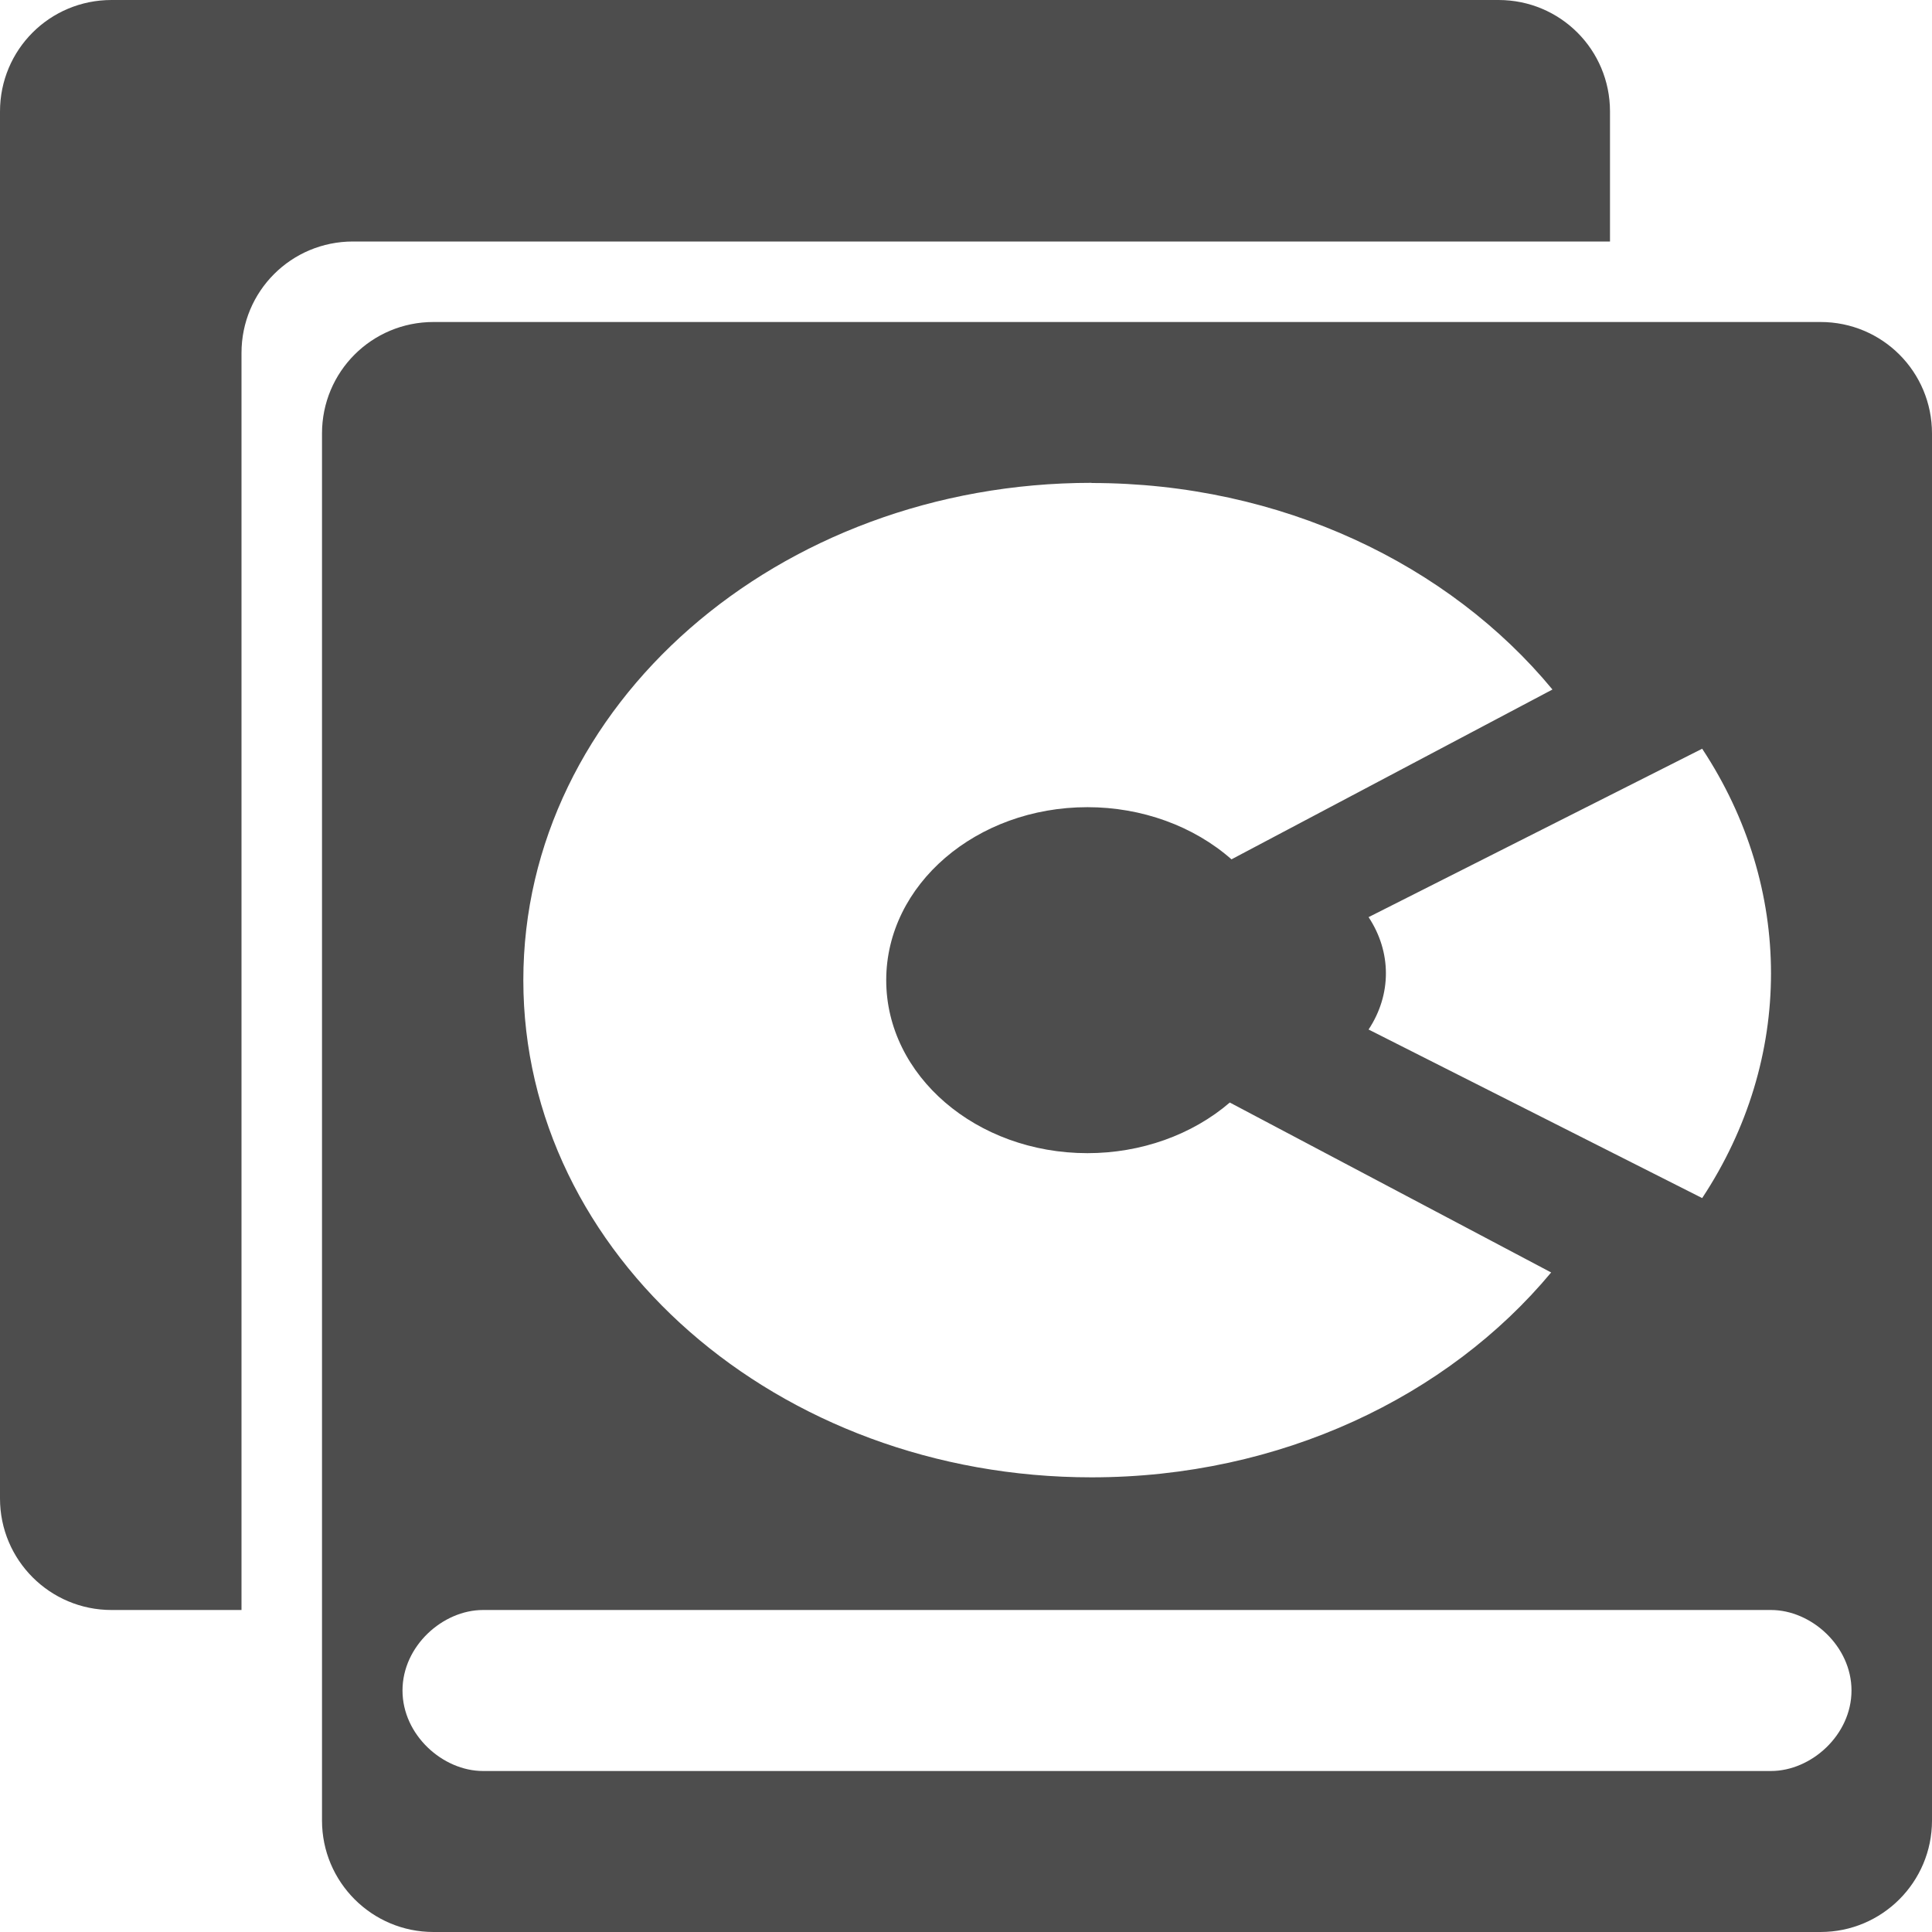
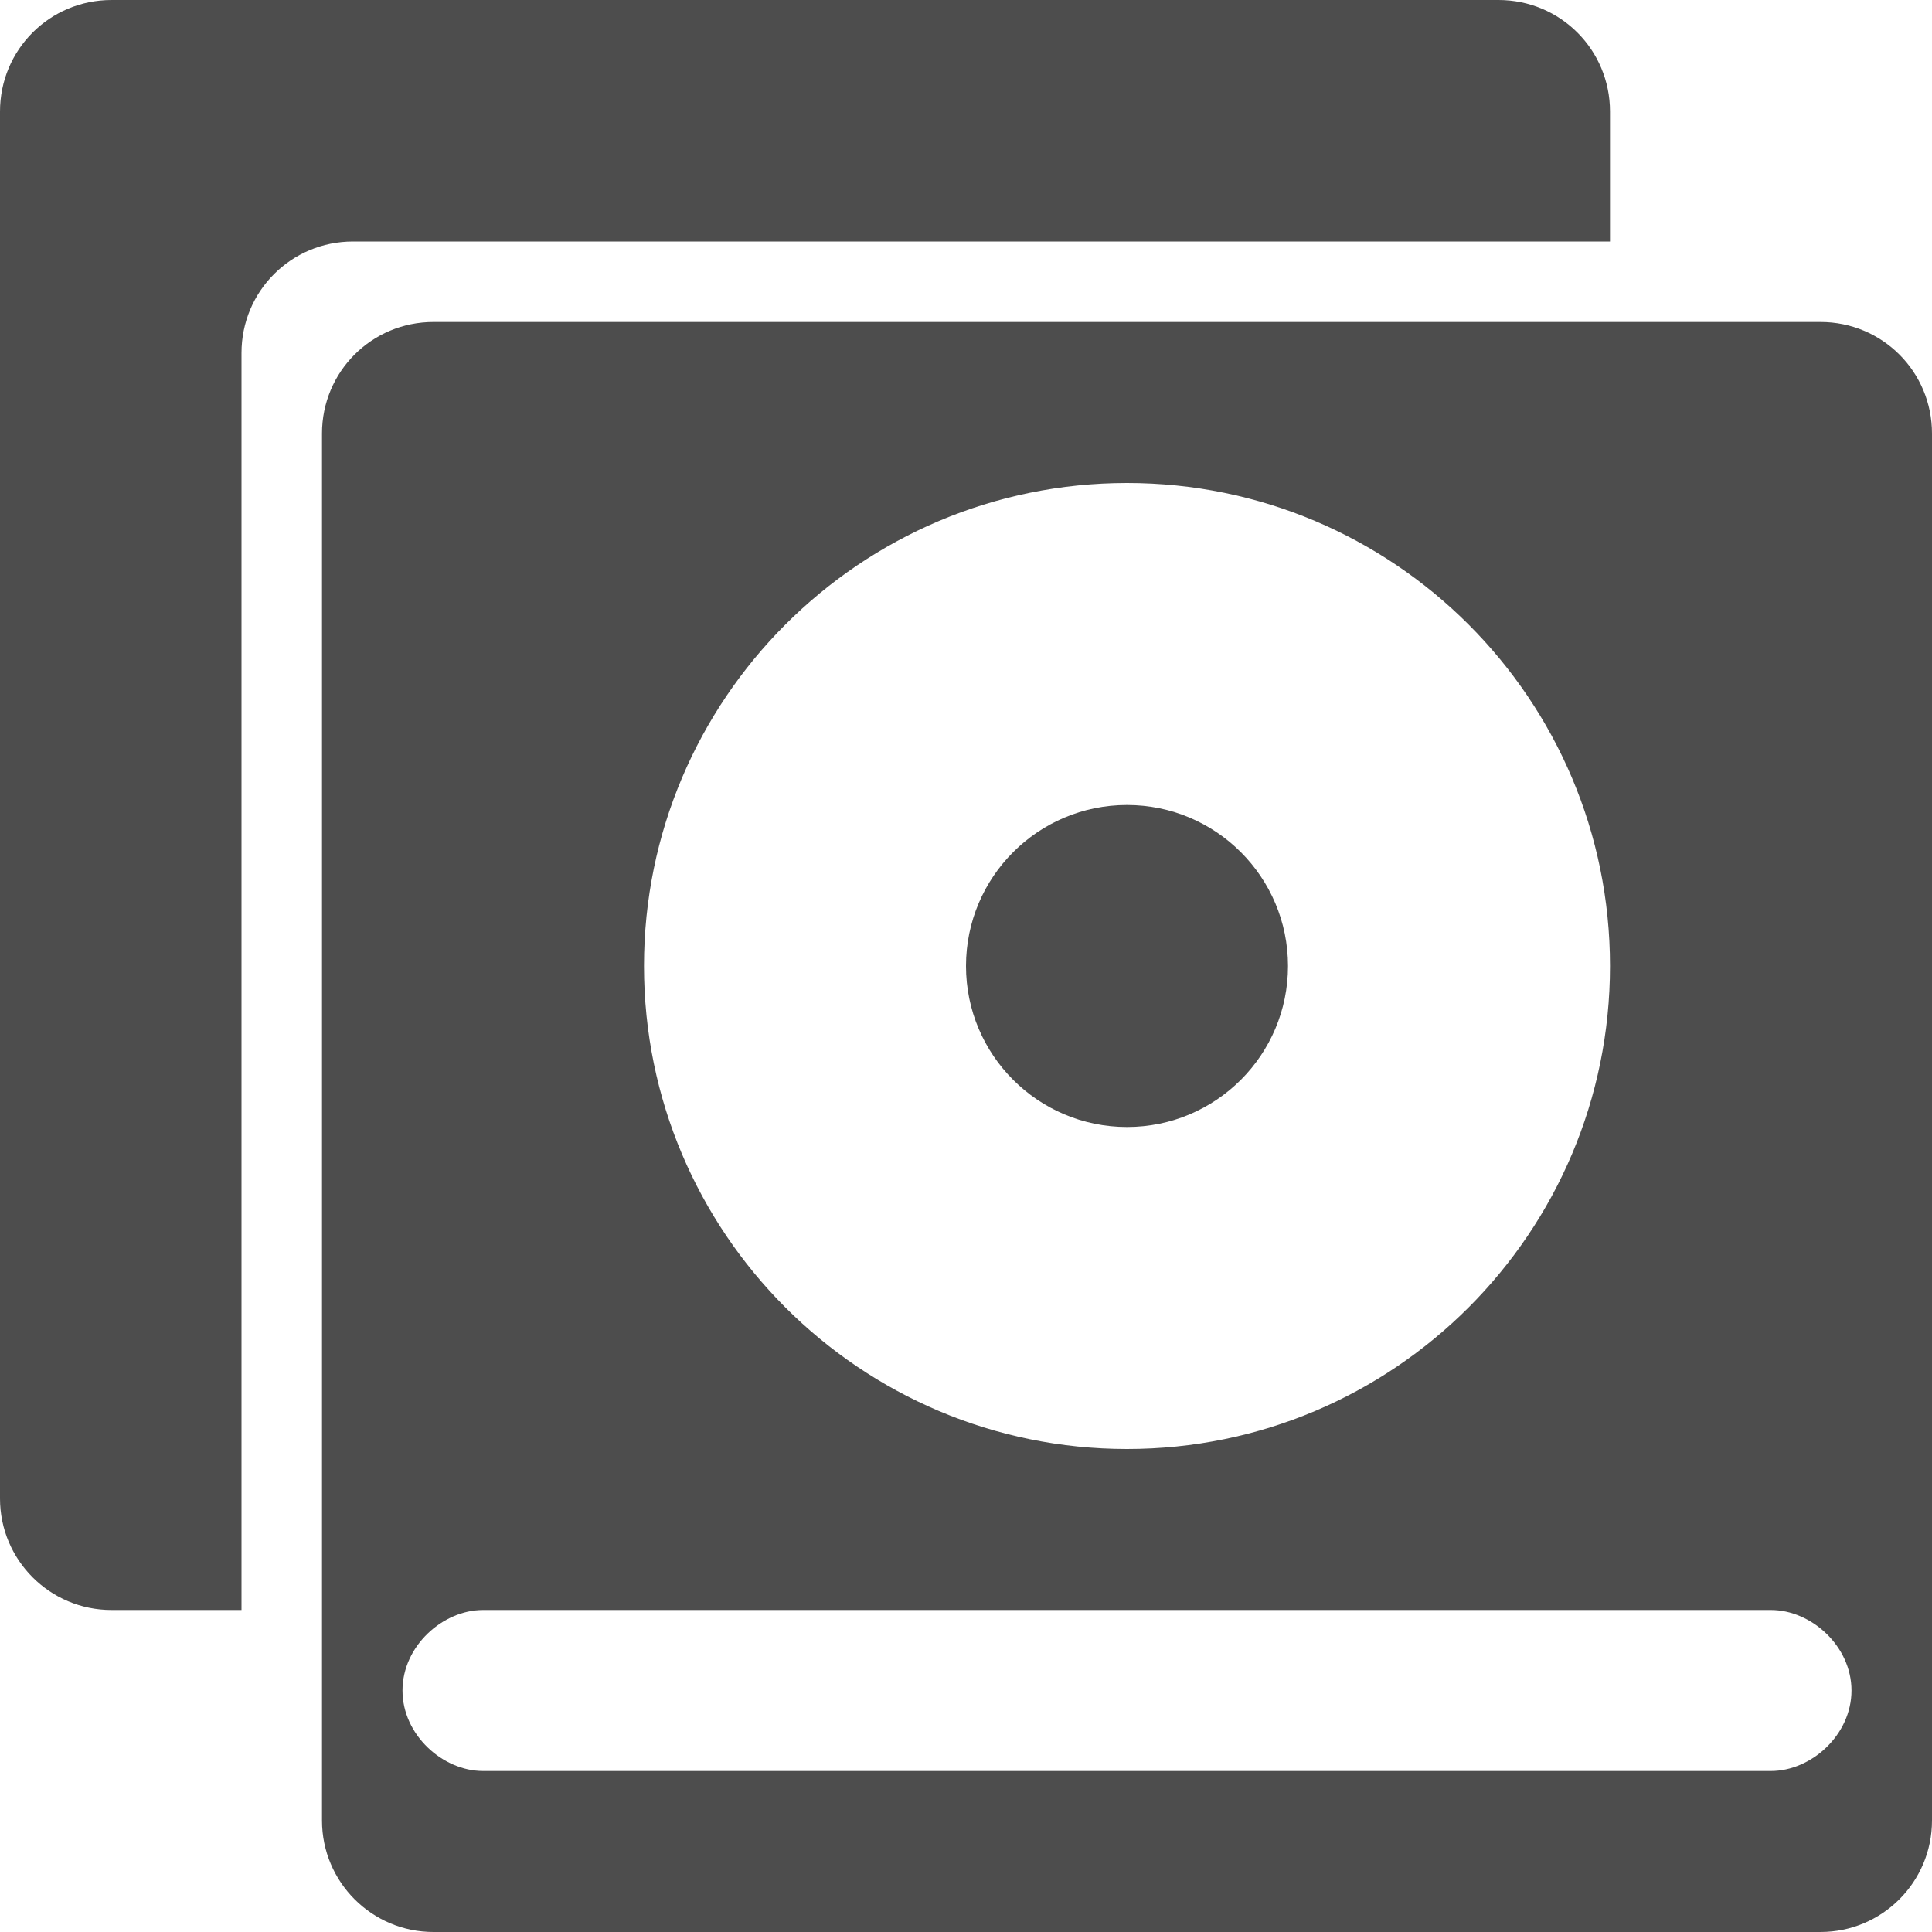
<svg xmlns="http://www.w3.org/2000/svg" width="24" version="1.1" height="24" viewBox="0 0 24 24">
  <defs id="defs3051">
    <style type="text/css" id="current-color-scheme">
.ColorScheme-Text {
color:#4d4d4d;
}
</style>
  </defs>
-   <path style="fill:currentColor" d="m 1.385,0 c -0.767,0 -1.385,0.617 -1.385,1.385 v 17.23 c 0,0.765 0.62,1.385 1.385,1.385 h 1.615 v -15.615 c 0,-0.767 0.617,-1.385 1.385,-1.385 h 15.615 v -1.615 c 0,-0.767 -0.617,-1.385 -1.385,-1.385 h -17.23 z  m 4,4 c -0.767,0 -1.385,0.617 -1.385,1.385 v 17.23 c 0,0.765 0.62,1.385 1.385,1.385 h 17.23 c 0.765,0 1.385,-0.62 1.385,-1.385 v -17.23 c 0,-0.767 -0.617,-1.385 -1.385,-1.385 h -17.23 z  m 8.174,2 c 2.356,0 4.442,1.012 5.725,2.564 v 0.002 l -3.986,2.109 a 2.5,2.149 0 0,0 -1.789,-0.648 2.5,2.149 0 0,0 -2.5,2.148 2.5,2.149 0 0,0 2.5,2.15 2.5,2.149 0 0,0 1.768,-0.629 l 3.992,2.111 c -1.283,1.542 -3.363,2.545 -5.709,2.545 -3.899,0 -7.059,-2.764 -7.059,-6.176 0,-3.411 3.16,-6.178 7.059,-6.178 z  m 7.586,3.301 c 1.14,1.727 1.14,3.855 0,5.582 l -4.144,-2.094 c 0.287,-0.434 0.287,-0.962 0,-1.396 l 4.144,-2.092 z  m -15.145,10.699 h 16 c 0.5,0 1,0.448 1,1 0,0.552 -0.5,1 -1,1 h -16 c -0.5,0 -1,-0.448 -1,-1 0,-0.552 0.5,-1 1,-1 z " class="ColorScheme-Text" />
+   <path style="fill:currentColor" d="m 1.385,0 c -0.767,0 -1.385,0.617 -1.385,1.385 v 17.23 c 0,0.765 0.62,1.385 1.385,1.385 h 1.615 v -15.615 c 0,-0.767 0.617,-1.385 1.385,-1.385 h 15.615 v -1.615 c 0,-0.767 -0.617,-1.385 -1.385,-1.385 h -17.23 z  m 4,4 c -0.767,0 -1.385,0.617 -1.385,1.385 v 17.23 c 0,0.765 0.62,1.385 1.385,1.385 h 17.23 c 0.765,0 1.385,-0.62 1.385,-1.385 v -17.23 c 0,-0.767 -0.617,-1.385 -1.385,-1.385 h -17.23 z  m 8.615,2 a 6,6 0 0,1 6,6 6,6 0 0,1 -6,6 6,6 0 0,1 -6,-6 6,6 0 0,1 6,-6 z  m 0,4 a 2,2 0 0,0 -2,2 2,2 0 0,0 2,2 2,2 0 0,0 2,-2 2,2 0 0,0 -2,-2 z  m -8,10 h 16 c 0.5,0 1,0.448 1,1 0,0.552 -0.5,1 -1,1 h -16 c -0.5,0 -1,-0.448 -1,-1 0,-0.552 0.5,-1 1,-1 z " class="ColorScheme-Text" />
</svg>
